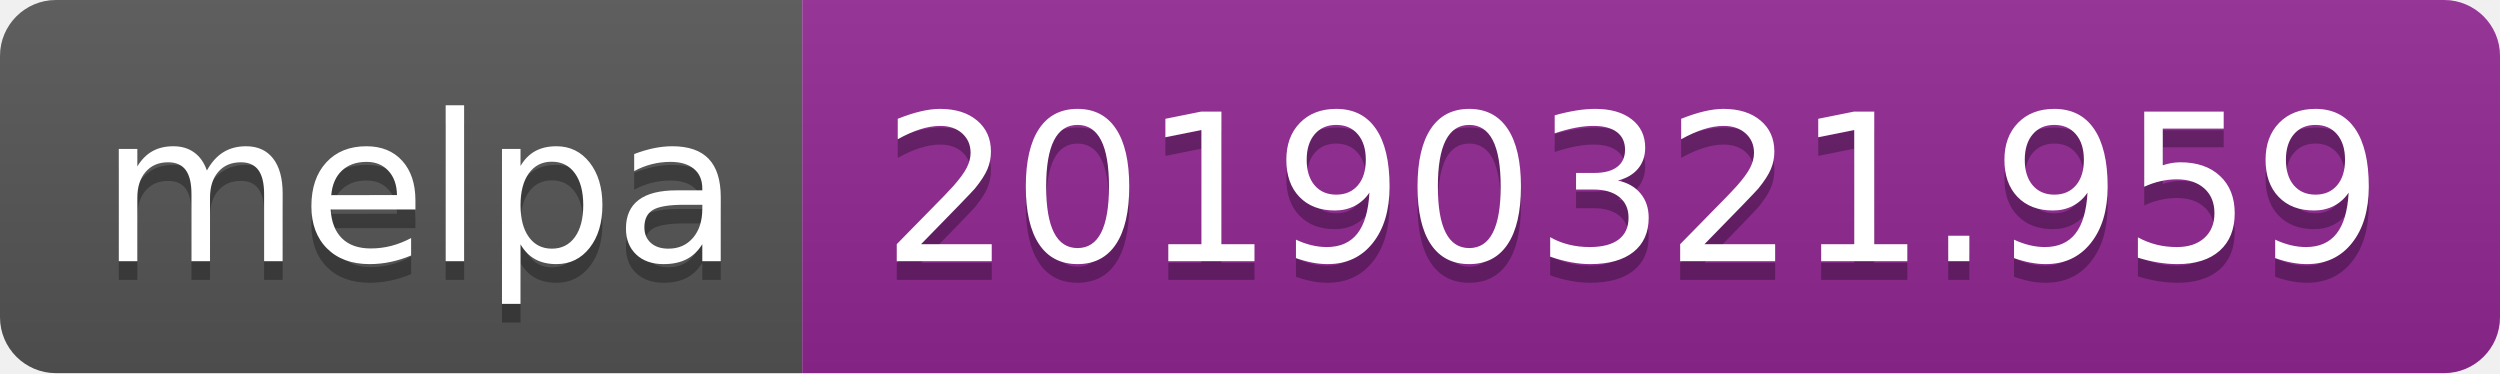
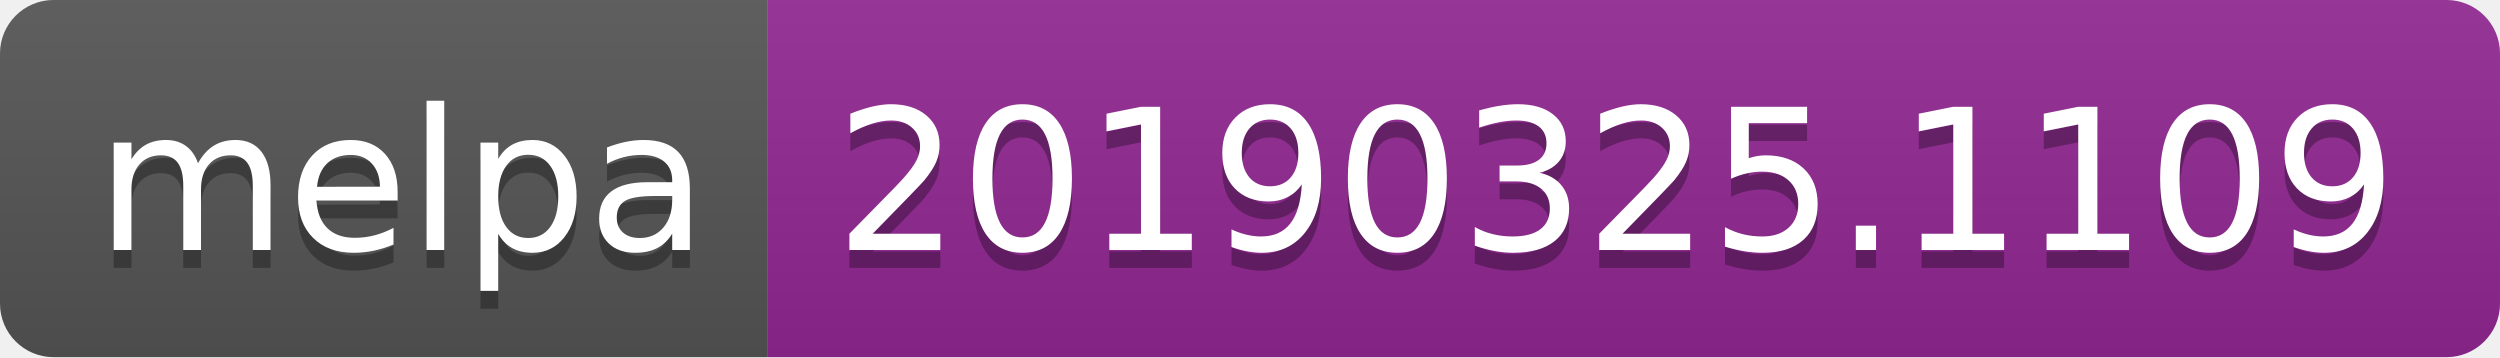
- <svg xmlns="http://www.w3.org/2000/svg" width="134" height="20">
+ <svg xmlns="http://www.w3.org/2000/svg" width="140" height="20">
  <linearGradient id="b" x2="0" y2="100%">
    <stop offset="0" stop-color="#bbb" stop-opacity=".1" />
    <stop offset="1" stop-opacity=".1" />
  </linearGradient>
  <clipPath id="a">
-     <rect width="134" height="20" rx="3" fill="#fff" />
+     <rect width="140" height="20" rx="3" fill="#fff" />
  </clipPath>
  <g clip-path="url(#a)">
    <path fill="#555" d="M0 0h43v20H0z" />
-     <path fill="#922793" d="M43 0h91v20H43z" />
-     <path fill="url(#b)" d="M0 0h134v20H0z" />
+     <path fill="#922793" d="M43 0h97v20H43z" />
+     <path fill="url(#b)" d="M0 0h140v20H0z" />
  </g>
  <g fill="#fff" text-anchor="middle" font-family="DejaVu Sans,Verdana,Geneva,sans-serif" font-size="110">
    <text x="225" y="150" fill="#010101" fill-opacity=".3" transform="scale(.1)" textLength="330">melpa</text>
    <text x="225" y="140" transform="scale(.1)" textLength="330">melpa</text>
-     <text x="875" y="150" fill="#010101" fill-opacity=".3" transform="scale(.1)" textLength="810">20190321.959</text>
-     <text x="875" y="140" transform="scale(.1)" textLength="810">20190321.959</text>
+     <text x="905" y="150" fill="#010101" fill-opacity=".3" transform="scale(.1)" textLength="870">20190325.1109</text>
+     <text x="905" y="140" transform="scale(.1)" textLength="870">20190325.1109</text>
  </g>
</svg>
